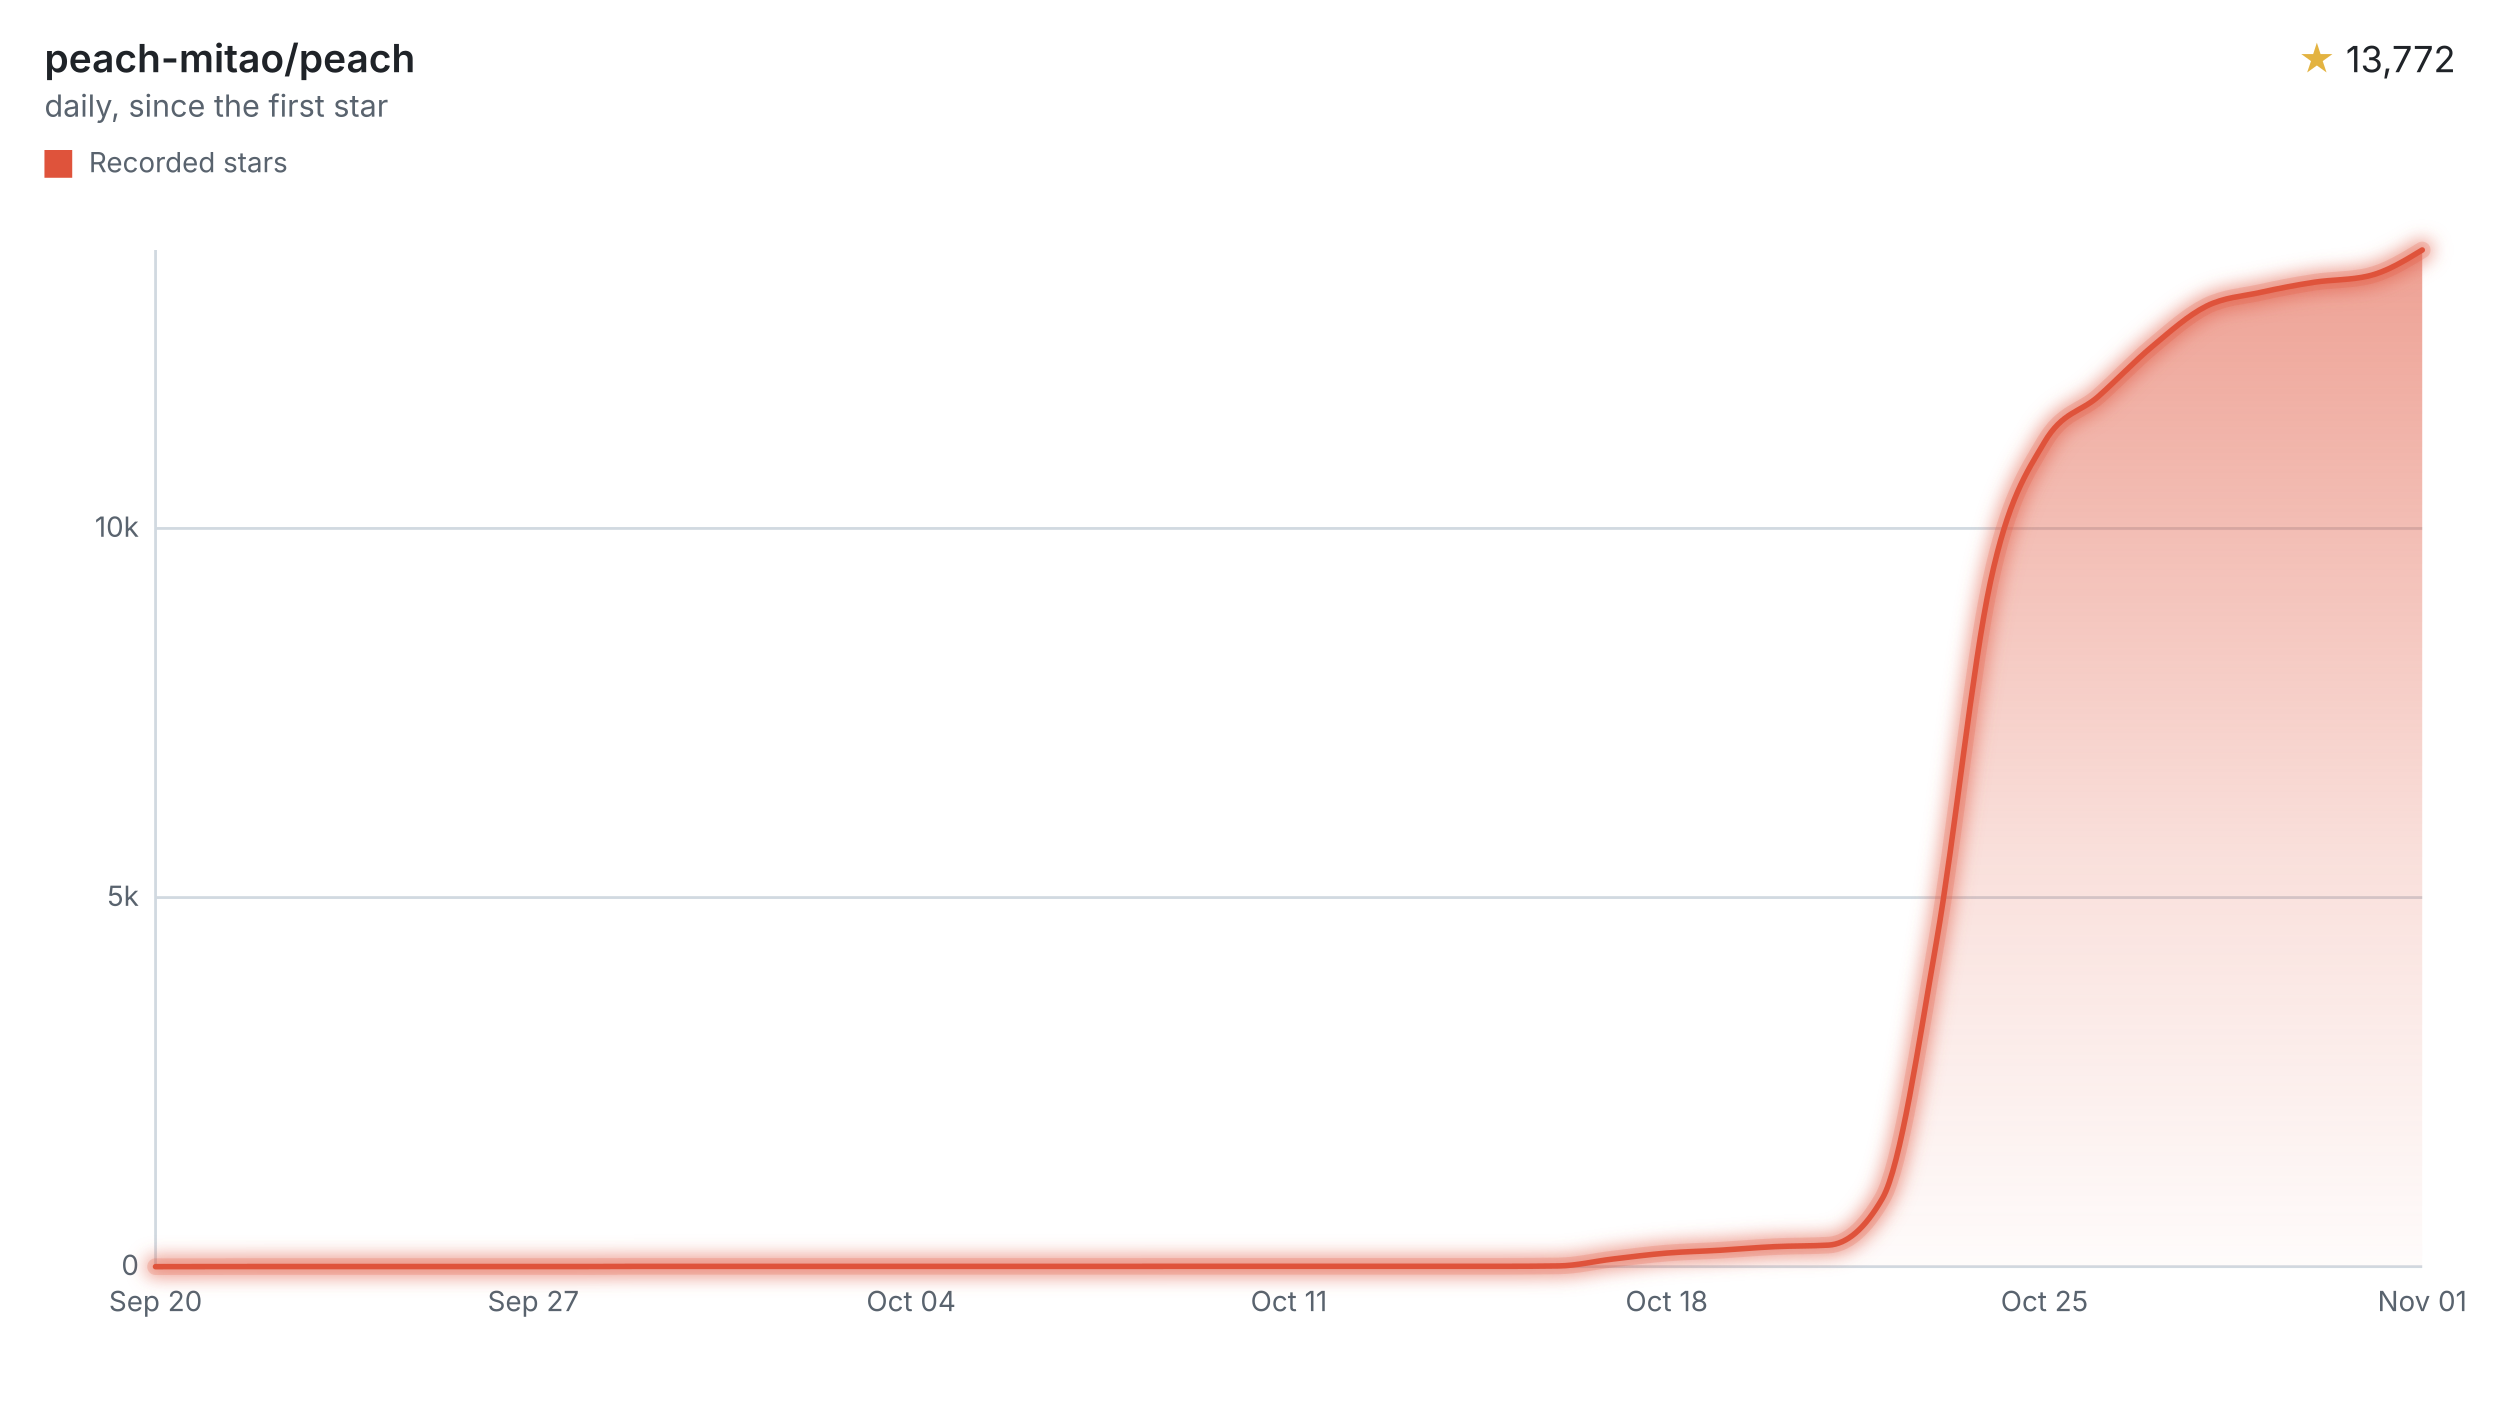
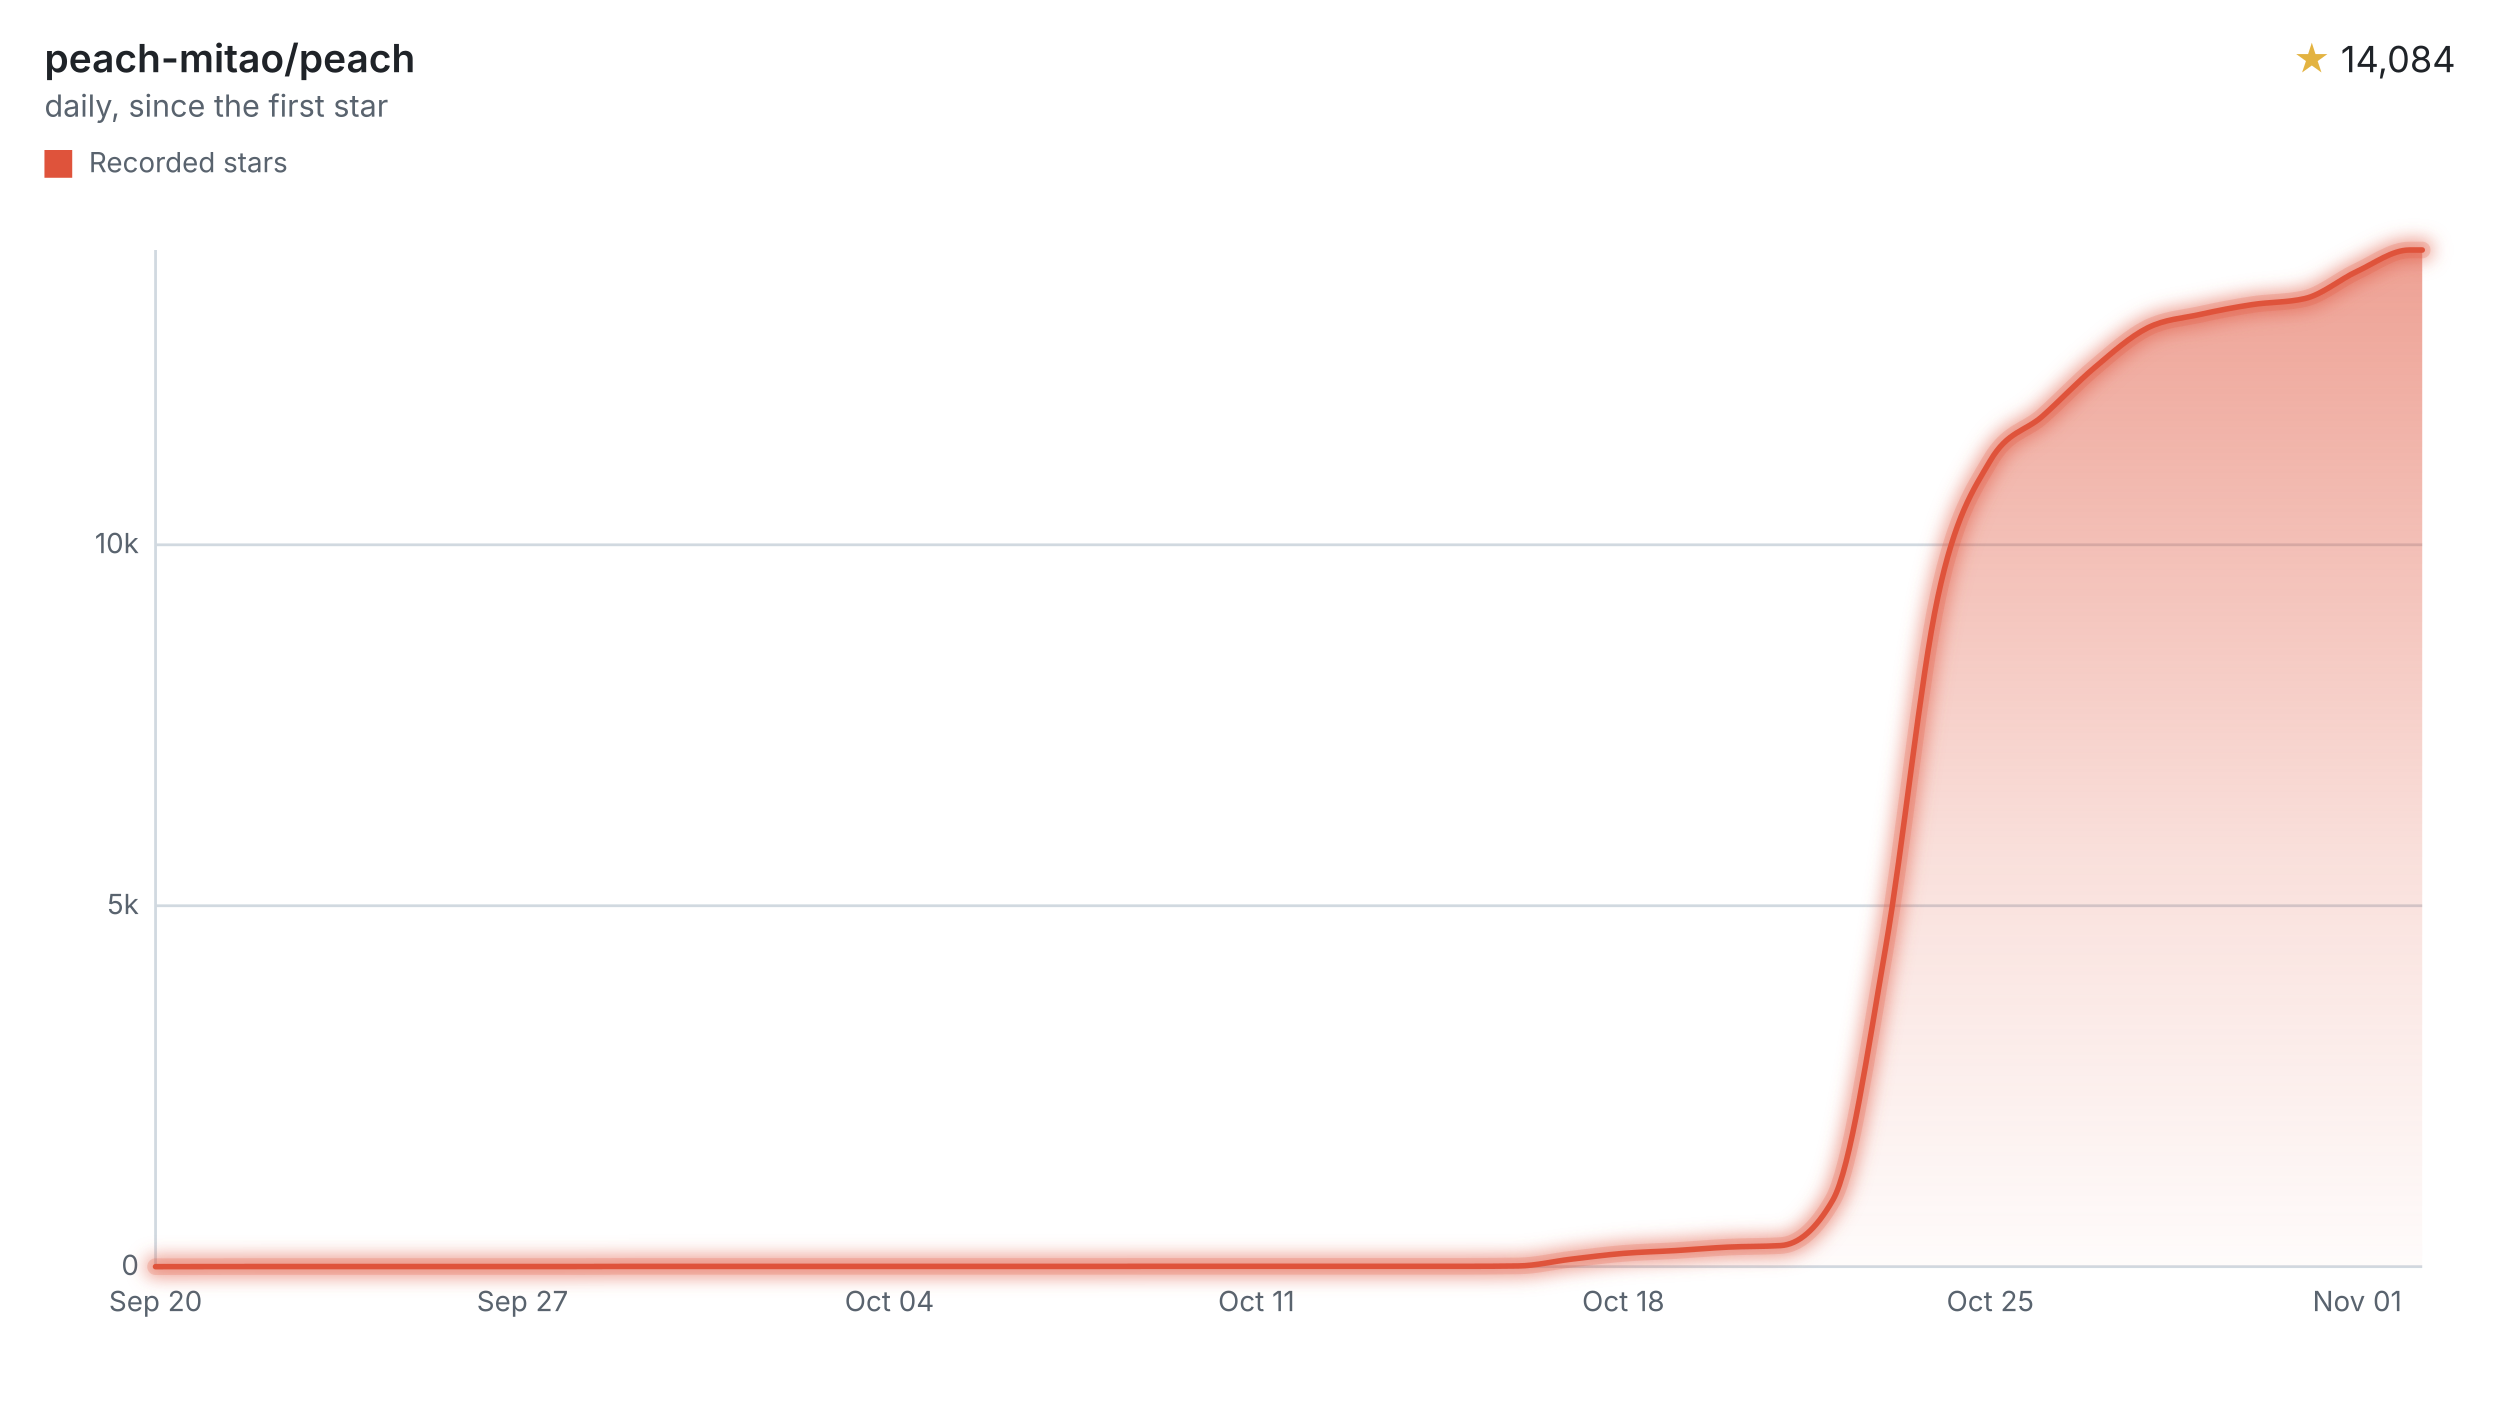
<svg xmlns="http://www.w3.org/2000/svg" width="900" height="508" viewBox="0 0 900 508" role="img" aria-labelledby="title desc">
  <style>svg{font-family:-apple-system,BlinkMacSystemFont,"Segoe UI",sans-serif;}.text{fill:#1f2328;}.muted{fill:#59636e;}.accent{fill:#e3b341;}.axis{stroke:#d1d9e0;}.ink{fill:none;stroke:#df533b;}.stop{stop-color:#df533b;}</style>
  <defs>
    <filter id="halo" filterUnits="userSpaceOnUse" x="44" y="78" width="840" height="390">
      <feGaussianBlur stdDeviation="3" />
    </filter>
    <linearGradient id="stream" x1="0" y1="0" x2="0" y2="1">
      <stop offset="0" class="stop" stop-opacity="0.55" />
      <stop offset="0.6" class="stop" stop-opacity="0.18" />
      <stop offset="1" class="stop" stop-opacity="0.02" />
    </linearGradient>
  </defs>
  <text x="16" y="26" class="text" font-size="14" font-weight="600">peach-mitao/peach</text>
  <text x="16" y="42" class="muted" font-size="11">daily, since the first star</text>
  <text x="884" y="26" class="text" font-size="13" text-anchor="end">
-     <tspan class="accent">★</tspan> 13,772</text>
+     <tspan class="accent">★</tspan> 14,084</text>
  <rect x="16" y="54" width="10" height="10" fill="#df533b" />
  <text x="32" y="62" class="muted" font-size="10">Recorded stars</text>
  <line x1="56" x2="872" y1="456.00" y2="456.00" class="axis" />
  <text x="50" y="459.00" class="muted" font-size="10" text-anchor="end">0</text>
-   <line x1="56" x2="872" y1="323.12" y2="323.12" class="axis" />
-   <text x="50" y="326.12" class="muted" font-size="10" text-anchor="end">5k</text>
-   <line x1="56" x2="872" y1="190.24" y2="190.24" class="axis" />
-   <text x="50" y="193.24" class="muted" font-size="10" text-anchor="end">10k</text>
+   <line x1="56" x2="872" y1="326.07" y2="326.07" class="axis" />
+   <text x="50" y="329.07" class="muted" font-size="10" text-anchor="end">5k</text>
+   <line x1="56" x2="872" y1="196.13" y2="196.13" class="axis" />
+   <text x="50" y="199.13" class="muted" font-size="10" text-anchor="end">10k</text>
  <line x1="56" x2="56" y1="90" y2="456" class="axis" />
  <text x="56.00" y="472" class="muted" font-size="10" text-anchor="middle">Sep 20</text>
-   <text x="192.00" y="472" class="muted" font-size="10" text-anchor="middle">Sep 27</text>
-   <text x="328.00" y="472" class="muted" font-size="10" text-anchor="middle">Oct 04</text>
-   <text x="464.00" y="472" class="muted" font-size="10" text-anchor="middle">Oct 11</text>
-   <text x="600.00" y="472" class="muted" font-size="10" text-anchor="middle">Oct 18</text>
-   <text x="736.00" y="472" class="muted" font-size="10" text-anchor="middle">Oct 25</text>
-   <text x="872.00" y="472" class="muted" font-size="10" text-anchor="middle">Nov 01</text>
-   <path d="M56.00,456.00C62.48,455.99,68.95,455.98,75.43,455.97C81.90,455.96,88.38,455.95,94.86,455.95C101.33,455.95,107.81,455.95,114.29,455.95C120.76,455.95,127.24,455.95,133.71,455.95C140.19,455.95,146.67,455.95,153.14,455.95C159.62,455.95,166.10,455.95,172.57,455.95C179.05,455.95,185.52,455.95,192.00,455.95C198.48,455.95,204.95,455.95,211.43,455.95C217.90,455.95,224.38,455.89,230.86,455.89C237.33,455.89,243.81,455.89,250.29,455.89C256.76,455.89,263.24,455.89,269.71,455.89C276.19,455.89,282.67,455.89,289.14,455.89C295.62,455.89,302.10,455.89,308.57,455.89C315.05,455.89,321.52,455.89,328.00,455.89C334.48,455.89,340.95,455.89,347.43,455.89C353.90,455.89,360.38,455.89,366.86,455.89C373.33,455.89,379.81,455.89,386.29,455.89C392.76,455.89,399.24,455.89,405.71,455.89C412.19,455.89,418.67,455.87,425.14,455.87C431.62,455.87,438.10,455.87,444.57,455.87C451.05,455.87,457.52,455.87,464.00,455.87C470.48,455.87,476.95,455.87,483.43,455.87C489.90,455.87,496.38,455.87,502.86,455.87C509.33,455.87,515.81,455.87,522.29,455.87C528.76,455.87,535.24,455.87,541.71,455.87C548.19,455.87,554.67,455.82,561.14,455.73C567.62,455.65,574.10,454.03,580.57,453.26C587.05,452.49,593.52,451.64,600.00,451.11C606.48,450.58,612.95,450.46,619.43,450.07C625.90,449.69,632.38,449.10,638.86,448.80C645.33,448.49,651.81,448.61,658.29,448.24C664.76,447.87,671.24,442.61,677.71,431.34C684.19,420.07,690.67,375.90,697.14,338.91C703.62,301.92,710.10,239.36,716.57,209.40C723.05,179.45,729.52,170.16,736.00,159.18C742.48,148.19,748.95,148.45,755.43,142.70C761.90,136.95,768.38,130.09,774.86,124.68C781.33,119.27,787.81,113.46,794.29,110.22C800.76,106.99,807.24,106.72,813.71,105.28C820.19,103.85,826.67,102.60,833.14,101.61C839.62,100.63,846.10,100.87,852.57,99.38C859.05,97.89,865.52,93.95,872.00,90.00L872.00,456L56.00,456Z" fill="url(#stream)" />
+   <text x="188.10" y="472" class="muted" font-size="10" text-anchor="middle">Sep 27</text>
+   <text x="320.20" y="472" class="muted" font-size="10" text-anchor="middle">Oct 04</text>
+   <text x="452.29" y="472" class="muted" font-size="10" text-anchor="middle">Oct 11</text>
+   <text x="584.39" y="472" class="muted" font-size="10" text-anchor="middle">Oct 18</text>
+   <text x="716.49" y="472" class="muted" font-size="10" text-anchor="middle">Oct 25</text>
+   <text x="848.59" y="472" class="muted" font-size="10" text-anchor="middle">Nov 01</text>
+   <path d="M56.00,456.00C62.29,455.99,68.58,455.98,74.87,455.97C81.16,455.97,87.45,455.95,93.74,455.95C100.03,455.95,106.32,455.95,112.61,455.95C118.90,455.95,125.19,455.95,131.48,455.95C137.78,455.95,144.07,455.95,150.36,455.95C156.65,455.95,162.94,455.95,169.23,455.95C175.52,455.95,181.81,455.95,188.10,455.95C194.39,455.95,200.68,455.95,206.97,455.95C213.26,455.95,219.55,455.90,225.84,455.90C232.13,455.90,238.42,455.90,244.71,455.90C251.00,455.90,257.29,455.90,263.58,455.90C269.87,455.90,276.16,455.90,282.45,455.90C288.74,455.90,295.04,455.90,301.33,455.90C307.62,455.90,313.91,455.90,320.20,455.90C326.49,455.90,332.78,455.90,339.07,455.90C345.36,455.90,351.65,455.90,357.94,455.90C364.23,455.90,370.52,455.90,376.81,455.90C383.10,455.90,389.39,455.90,395.68,455.90C401.97,455.90,408.26,455.87,414.55,455.87C420.84,455.87,427.13,455.87,433.42,455.87C439.71,455.87,446.00,455.87,452.29,455.87C458.59,455.87,464.88,455.87,471.17,455.87C477.46,455.87,483.75,455.87,490.04,455.87C496.33,455.87,502.62,455.87,508.91,455.87C515.20,455.87,521.49,455.87,527.78,455.87C534.07,455.87,540.36,455.83,546.65,455.74C552.94,455.65,559.23,454.08,565.52,453.32C571.81,452.57,578.10,451.74,584.39,451.22C590.68,450.70,596.97,450.58,603.26,450.20C609.55,449.83,615.85,449.26,622.14,448.96C628.43,448.66,634.72,448.78,641.01,448.41C647.30,448.05,653.59,442.91,659.88,431.91C666.17,420.91,672.46,377.71,678.75,341.55C685.04,305.40,691.33,244.25,697.62,214.97C703.91,185.69,710.20,176.58,716.49,165.86C722.78,155.13,729.07,155.38,735.36,149.77C741.65,144.16,747.94,137.47,754.23,132.18C760.52,126.89,766.81,121.20,773.11,118.04C779.40,114.88,785.69,114.61,791.98,113.21C798.27,111.81,804.56,110.60,810.85,109.65C817.14,108.69,823.43,108.93,829.72,107.49C836.01,106.05,842.30,100.58,848.59,97.67C854.88,94.75,861.17,90.00,867.46,90.00C868.97,90.00,870.49,90.00,872.00,90.00L872.00,456L56.00,456Z" fill="url(#stream)" />
  <g filter="url(#halo)" opacity="0.55">
-     <path d="M56.00,456.00C62.48,455.99,68.95,455.98,75.43,455.97C81.90,455.96,88.38,455.95,94.86,455.95C101.33,455.95,107.81,455.95,114.29,455.95C120.76,455.95,127.24,455.95,133.71,455.95C140.19,455.95,146.67,455.95,153.14,455.95C159.62,455.95,166.10,455.95,172.57,455.95C179.05,455.95,185.52,455.95,192.00,455.95C198.48,455.95,204.95,455.95,211.43,455.95C217.90,455.95,224.38,455.89,230.86,455.89C237.33,455.89,243.81,455.89,250.29,455.89C256.76,455.89,263.24,455.89,269.71,455.89C276.19,455.89,282.67,455.89,289.14,455.89C295.62,455.89,302.10,455.89,308.57,455.89C315.05,455.89,321.52,455.89,328.00,455.89C334.48,455.89,340.95,455.89,347.43,455.89C353.90,455.89,360.38,455.89,366.86,455.89C373.33,455.89,379.81,455.89,386.29,455.89C392.76,455.89,399.24,455.89,405.71,455.89C412.19,455.89,418.67,455.87,425.14,455.87C431.62,455.87,438.10,455.87,444.57,455.87C451.05,455.87,457.52,455.87,464.00,455.87C470.48,455.87,476.95,455.87,483.43,455.87C489.90,455.87,496.38,455.87,502.86,455.87C509.33,455.87,515.81,455.87,522.29,455.87C528.76,455.87,535.24,455.87,541.71,455.87C548.19,455.87,554.67,455.82,561.14,455.73C567.62,455.65,574.10,454.03,580.57,453.26C587.05,452.49,593.52,451.64,600.00,451.11C606.48,450.58,612.95,450.46,619.43,450.07C625.90,449.69,632.38,449.10,638.86,448.80C645.33,448.49,651.81,448.61,658.29,448.24C664.76,447.87,671.24,442.61,677.71,431.34C684.19,420.07,690.67,375.90,697.14,338.91C703.62,301.92,710.10,239.36,716.57,209.40C723.05,179.45,729.52,170.16,736.00,159.18C742.48,148.19,748.95,148.45,755.43,142.70C761.90,136.95,768.38,130.09,774.86,124.68C781.33,119.27,787.81,113.46,794.29,110.22C800.76,106.99,807.24,106.72,813.71,105.28C820.19,103.85,826.67,102.60,833.14,101.61C839.62,100.63,846.10,100.87,852.57,99.38C859.05,97.89,865.52,93.95,872.00,90.00" class="ink" stroke-linecap="round" stroke-linejoin="round" stroke-width="8" />
+     <path d="M56.00,456.00C62.29,455.99,68.58,455.98,74.87,455.97C81.16,455.97,87.45,455.95,93.74,455.95C100.03,455.95,106.32,455.95,112.61,455.95C118.90,455.95,125.19,455.95,131.48,455.95C137.78,455.95,144.07,455.95,150.36,455.95C156.65,455.95,162.94,455.95,169.23,455.95C175.52,455.95,181.81,455.95,188.10,455.95C194.39,455.95,200.68,455.95,206.97,455.95C213.26,455.95,219.55,455.90,225.84,455.90C232.13,455.90,238.42,455.90,244.71,455.90C251.00,455.90,257.29,455.90,263.58,455.90C269.87,455.90,276.16,455.90,282.45,455.90C288.74,455.90,295.04,455.90,301.33,455.90C307.62,455.90,313.91,455.90,320.20,455.90C326.49,455.90,332.78,455.90,339.07,455.90C345.36,455.90,351.65,455.90,357.94,455.90C364.23,455.90,370.52,455.90,376.81,455.90C383.10,455.90,389.39,455.90,395.68,455.90C401.97,455.90,408.26,455.87,414.55,455.87C420.84,455.87,427.13,455.87,433.42,455.87C439.71,455.87,446.00,455.87,452.29,455.87C458.59,455.87,464.88,455.87,471.17,455.87C477.46,455.87,483.75,455.87,490.04,455.87C496.33,455.87,502.62,455.87,508.91,455.87C515.20,455.87,521.49,455.87,527.78,455.87C534.07,455.87,540.36,455.83,546.65,455.74C552.94,455.65,559.23,454.08,565.52,453.32C571.81,452.57,578.10,451.74,584.39,451.22C590.68,450.70,596.97,450.58,603.26,450.20C609.55,449.83,615.85,449.26,622.14,448.96C628.43,448.66,634.72,448.78,641.01,448.41C647.30,448.05,653.59,442.91,659.88,431.91C666.17,420.91,672.46,377.71,678.75,341.55C685.04,305.40,691.33,244.25,697.62,214.97C703.91,185.69,710.20,176.58,716.49,165.86C722.78,155.13,729.07,155.38,735.36,149.77C741.65,144.16,747.94,137.47,754.23,132.18C760.52,126.89,766.81,121.20,773.11,118.04C779.40,114.88,785.69,114.61,791.98,113.21C798.27,111.81,804.56,110.60,810.85,109.65C817.14,108.69,823.43,108.93,829.72,107.49C836.01,106.05,842.30,100.58,848.59,97.67C854.88,94.75,861.17,90.00,867.46,90.00C868.97,90.00,870.49,90.00,872.00,90.00" class="ink" stroke-linecap="round" stroke-linejoin="round" stroke-width="8" />
  </g>
  <g opacity="0.2">
-     <path d="M56.00,456.00C62.48,455.99,68.95,455.98,75.43,455.97C81.90,455.96,88.38,455.95,94.86,455.95C101.33,455.95,107.81,455.95,114.29,455.95C120.76,455.95,127.24,455.95,133.71,455.95C140.19,455.95,146.67,455.95,153.14,455.95C159.62,455.95,166.10,455.95,172.57,455.95C179.05,455.95,185.52,455.95,192.00,455.95C198.48,455.95,204.95,455.95,211.43,455.95C217.90,455.95,224.38,455.89,230.86,455.89C237.33,455.89,243.81,455.89,250.29,455.89C256.76,455.89,263.24,455.89,269.71,455.89C276.19,455.89,282.67,455.89,289.14,455.89C295.62,455.89,302.10,455.89,308.57,455.89C315.05,455.89,321.52,455.89,328.00,455.89C334.48,455.89,340.95,455.89,347.43,455.89C353.90,455.89,360.38,455.89,366.86,455.89C373.33,455.89,379.81,455.89,386.29,455.89C392.76,455.89,399.24,455.89,405.71,455.89C412.19,455.89,418.67,455.87,425.14,455.87C431.62,455.87,438.10,455.87,444.57,455.87C451.05,455.87,457.52,455.87,464.00,455.87C470.48,455.87,476.95,455.87,483.43,455.87C489.90,455.87,496.38,455.87,502.86,455.87C509.33,455.87,515.81,455.87,522.29,455.87C528.76,455.87,535.24,455.87,541.71,455.87C548.19,455.87,554.67,455.82,561.14,455.73C567.62,455.65,574.10,454.03,580.57,453.26C587.05,452.49,593.52,451.64,600.00,451.11C606.48,450.58,612.95,450.46,619.43,450.07C625.90,449.69,632.38,449.10,638.86,448.80C645.33,448.49,651.81,448.61,658.29,448.24C664.76,447.87,671.24,442.61,677.71,431.34C684.19,420.07,690.67,375.90,697.14,338.91C703.62,301.92,710.10,239.36,716.57,209.40C723.05,179.45,729.52,170.16,736.00,159.18C742.48,148.19,748.95,148.45,755.43,142.70C761.90,136.95,768.38,130.09,774.86,124.68C781.33,119.27,787.81,113.46,794.29,110.22C800.76,106.99,807.24,106.72,813.71,105.28C820.19,103.85,826.67,102.60,833.14,101.61C839.62,100.63,846.10,100.87,852.57,99.38C859.05,97.89,865.52,93.95,872.00,90.00" class="ink" stroke-linecap="round" stroke-linejoin="round" stroke-width="6" />
+     <path d="M56.00,456.00C62.29,455.99,68.58,455.98,74.87,455.97C81.16,455.97,87.45,455.95,93.74,455.95C100.03,455.95,106.32,455.95,112.61,455.95C118.90,455.95,125.19,455.95,131.48,455.95C137.78,455.95,144.07,455.95,150.36,455.95C156.65,455.95,162.94,455.95,169.23,455.95C175.52,455.95,181.81,455.95,188.10,455.95C194.39,455.95,200.68,455.95,206.97,455.95C213.26,455.95,219.55,455.90,225.84,455.90C232.13,455.90,238.42,455.90,244.71,455.90C251.00,455.90,257.29,455.90,263.58,455.90C269.87,455.90,276.16,455.90,282.45,455.90C288.74,455.90,295.04,455.90,301.33,455.90C307.62,455.90,313.91,455.90,320.20,455.90C326.49,455.90,332.78,455.90,339.07,455.90C345.36,455.90,351.65,455.90,357.94,455.90C364.23,455.90,370.52,455.90,376.81,455.90C383.10,455.90,389.39,455.90,395.68,455.90C401.97,455.90,408.26,455.87,414.55,455.87C420.84,455.87,427.13,455.87,433.42,455.87C439.71,455.87,446.00,455.87,452.29,455.87C458.59,455.87,464.88,455.87,471.17,455.87C477.46,455.87,483.75,455.87,490.04,455.87C496.33,455.87,502.62,455.87,508.91,455.87C515.20,455.87,521.49,455.87,527.78,455.87C534.07,455.87,540.36,455.83,546.65,455.74C552.94,455.65,559.23,454.08,565.52,453.32C571.81,452.57,578.10,451.74,584.39,451.22C590.68,450.70,596.97,450.58,603.26,450.20C609.55,449.83,615.85,449.26,622.14,448.96C628.43,448.66,634.72,448.78,641.01,448.41C647.30,448.05,653.59,442.91,659.88,431.91C666.17,420.91,672.46,377.71,678.75,341.55C685.04,305.40,691.33,244.25,697.62,214.97C703.91,185.69,710.20,176.58,716.49,165.86C722.78,155.13,729.07,155.38,735.36,149.77C741.65,144.16,747.94,137.47,754.23,132.18C760.52,126.89,766.81,121.20,773.11,118.04C779.40,114.88,785.69,114.61,791.98,113.21C798.27,111.81,804.56,110.60,810.85,109.65C817.14,108.69,823.43,108.93,829.72,107.49C836.01,106.05,842.30,100.58,848.59,97.67C854.88,94.75,861.17,90.00,867.46,90.00C868.97,90.00,870.49,90.00,872.00,90.00" class="ink" stroke-linecap="round" stroke-linejoin="round" stroke-width="6" />
  </g>
-   <path d="M56.00,456.00C62.48,455.99,68.95,455.98,75.43,455.97C81.90,455.96,88.38,455.95,94.86,455.95C101.33,455.95,107.81,455.95,114.29,455.95C120.76,455.95,127.24,455.95,133.71,455.95C140.19,455.95,146.67,455.95,153.14,455.95C159.62,455.95,166.10,455.95,172.57,455.95C179.05,455.95,185.52,455.95,192.00,455.95C198.48,455.95,204.95,455.95,211.43,455.95C217.90,455.95,224.38,455.89,230.86,455.89C237.33,455.89,243.81,455.89,250.29,455.89C256.76,455.89,263.24,455.89,269.71,455.89C276.19,455.89,282.67,455.89,289.14,455.89C295.62,455.89,302.10,455.89,308.57,455.89C315.05,455.89,321.52,455.89,328.00,455.89C334.48,455.89,340.95,455.89,347.43,455.89C353.90,455.89,360.38,455.89,366.86,455.89C373.33,455.89,379.81,455.89,386.29,455.89C392.76,455.89,399.24,455.89,405.71,455.89C412.19,455.89,418.67,455.87,425.14,455.87C431.62,455.87,438.10,455.87,444.57,455.87C451.05,455.87,457.52,455.87,464.00,455.87C470.48,455.87,476.95,455.87,483.43,455.87C489.90,455.87,496.38,455.87,502.86,455.87C509.33,455.87,515.81,455.87,522.29,455.87C528.76,455.87,535.24,455.87,541.71,455.87C548.19,455.87,554.67,455.82,561.14,455.73C567.62,455.65,574.10,454.03,580.57,453.26C587.05,452.49,593.52,451.64,600.00,451.11C606.48,450.58,612.95,450.46,619.43,450.07C625.90,449.69,632.38,449.10,638.86,448.80C645.33,448.49,651.81,448.61,658.29,448.24C664.76,447.87,671.24,442.61,677.71,431.34C684.19,420.07,690.67,375.90,697.14,338.91C703.62,301.92,710.10,239.36,716.57,209.40C723.05,179.45,729.52,170.16,736.00,159.18C742.48,148.19,748.95,148.45,755.43,142.70C761.90,136.95,768.38,130.09,774.86,124.68C781.33,119.27,787.81,113.46,794.29,110.22C800.76,106.99,807.24,106.72,813.71,105.28C820.19,103.85,826.67,102.60,833.14,101.61C839.62,100.63,846.10,100.87,852.57,99.38C859.05,97.89,865.52,93.95,872.00,90.00" class="ink" stroke-linecap="round" stroke-linejoin="round" stroke-width="2" />
+   <path d="M56.00,456.00C62.29,455.99,68.58,455.98,74.87,455.97C81.16,455.97,87.45,455.95,93.74,455.95C100.03,455.95,106.32,455.95,112.61,455.95C118.90,455.95,125.19,455.95,131.48,455.95C137.78,455.95,144.07,455.95,150.36,455.95C156.65,455.95,162.94,455.95,169.23,455.95C175.52,455.95,181.81,455.95,188.10,455.95C194.39,455.95,200.68,455.95,206.97,455.95C213.26,455.95,219.55,455.90,225.84,455.90C232.13,455.90,238.42,455.90,244.71,455.90C251.00,455.90,257.29,455.90,263.58,455.90C269.87,455.90,276.16,455.90,282.45,455.90C288.74,455.90,295.04,455.90,301.33,455.90C307.62,455.90,313.91,455.90,320.20,455.90C326.49,455.90,332.78,455.90,339.07,455.90C345.36,455.90,351.65,455.90,357.94,455.90C364.23,455.90,370.52,455.90,376.81,455.90C383.10,455.90,389.39,455.90,395.68,455.90C401.97,455.90,408.26,455.87,414.55,455.87C420.84,455.87,427.13,455.87,433.42,455.87C439.71,455.87,446.00,455.87,452.29,455.87C458.59,455.87,464.88,455.87,471.17,455.87C477.46,455.87,483.75,455.87,490.04,455.87C496.33,455.87,502.62,455.87,508.91,455.87C515.20,455.87,521.49,455.87,527.78,455.87C534.07,455.87,540.36,455.83,546.65,455.74C552.94,455.65,559.23,454.08,565.52,453.32C571.81,452.57,578.10,451.74,584.39,451.22C590.68,450.70,596.97,450.58,603.26,450.20C609.55,449.83,615.85,449.26,622.14,448.96C628.43,448.66,634.72,448.78,641.01,448.41C647.30,448.05,653.59,442.91,659.88,431.91C666.17,420.91,672.46,377.71,678.75,341.55C685.04,305.40,691.33,244.25,697.62,214.97C703.91,185.69,710.20,176.58,716.49,165.86C722.78,155.13,729.07,155.38,735.36,149.77C741.65,144.16,747.94,137.47,754.23,132.18C760.52,126.89,766.81,121.20,773.11,118.04C779.40,114.88,785.69,114.61,791.98,113.21C798.27,111.81,804.56,110.60,810.85,109.65C817.14,108.69,823.43,108.93,829.72,107.49C836.01,106.05,842.30,100.58,848.59,97.67C854.88,94.75,861.17,90.00,867.46,90.00C868.97,90.00,870.49,90.00,872.00,90.00" class="ink" stroke-linecap="round" stroke-linejoin="round" stroke-width="2" />
</svg>
